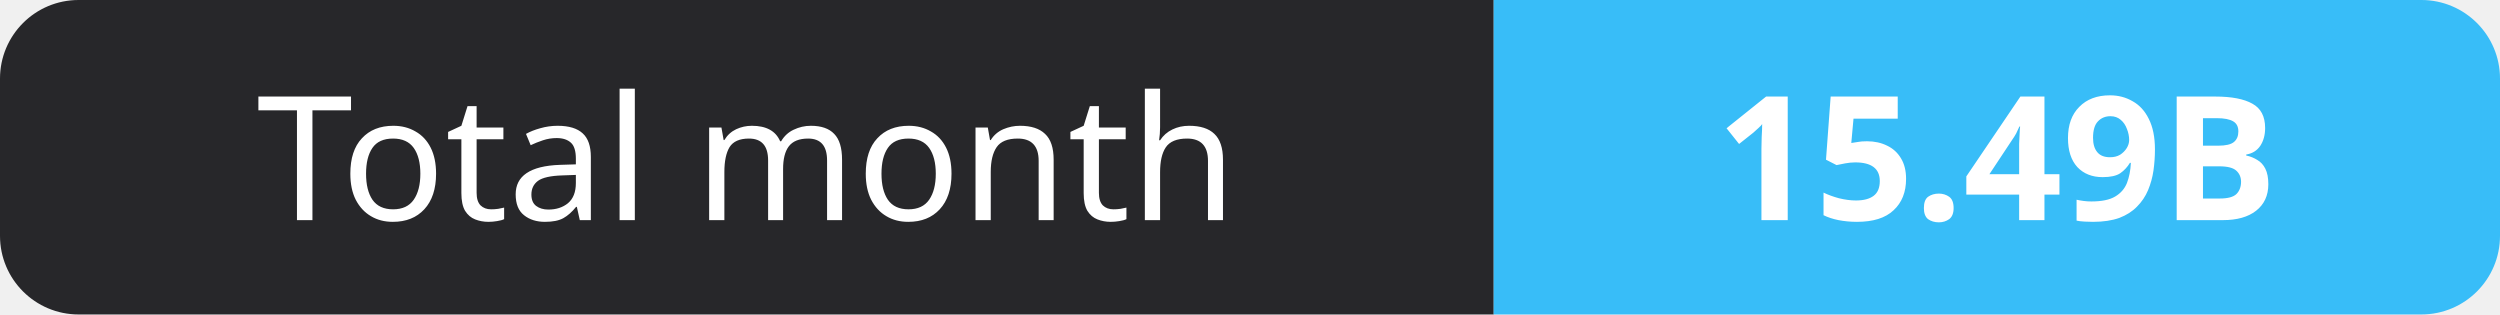
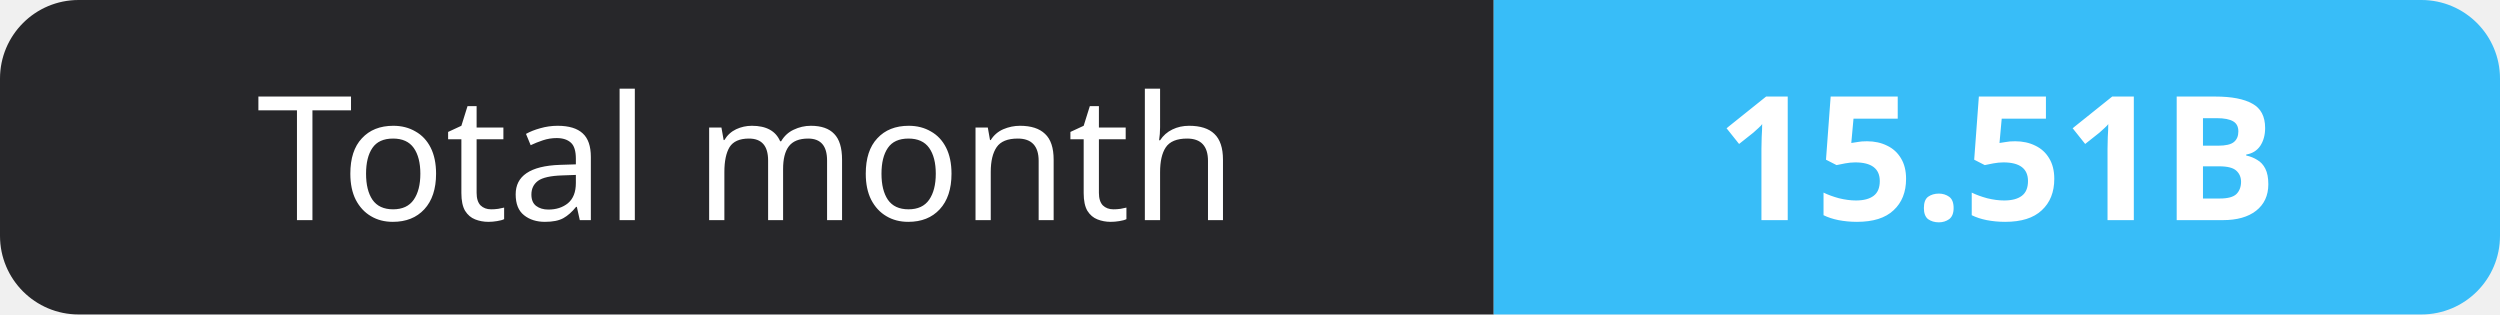
- <svg xmlns="http://www.w3.org/2000/svg" width="159" height="20" role="img" aria-label="Total month: 15.49B">
+ <svg xmlns="http://www.w3.org/2000/svg" width="159" height="20" role="img" aria-label="Total month: 15.51B">
  <clipPath id="r">
    <rect width="159" height="20" rx="5" fill="#fff" />
  </clipPath>
  <g clip-path="url(#r)">
    <rect width="95" height="20" fill="#27272a" />
    <rect x="95" width="64" height="20" fill="#38bdf8" />
  </g>
  <g fill="#fff" text-anchor="middle" font-family="Verdana,Geneva,sans-serif" font-size="11">
    <text x="47.5" y="14">Total month</text>
-     <text x="127.0" y="14" font-weight="700">15.49B</text>
+     <text x="127.0" y="14" font-weight="700">15.51B</text>
  </g>
</svg>
